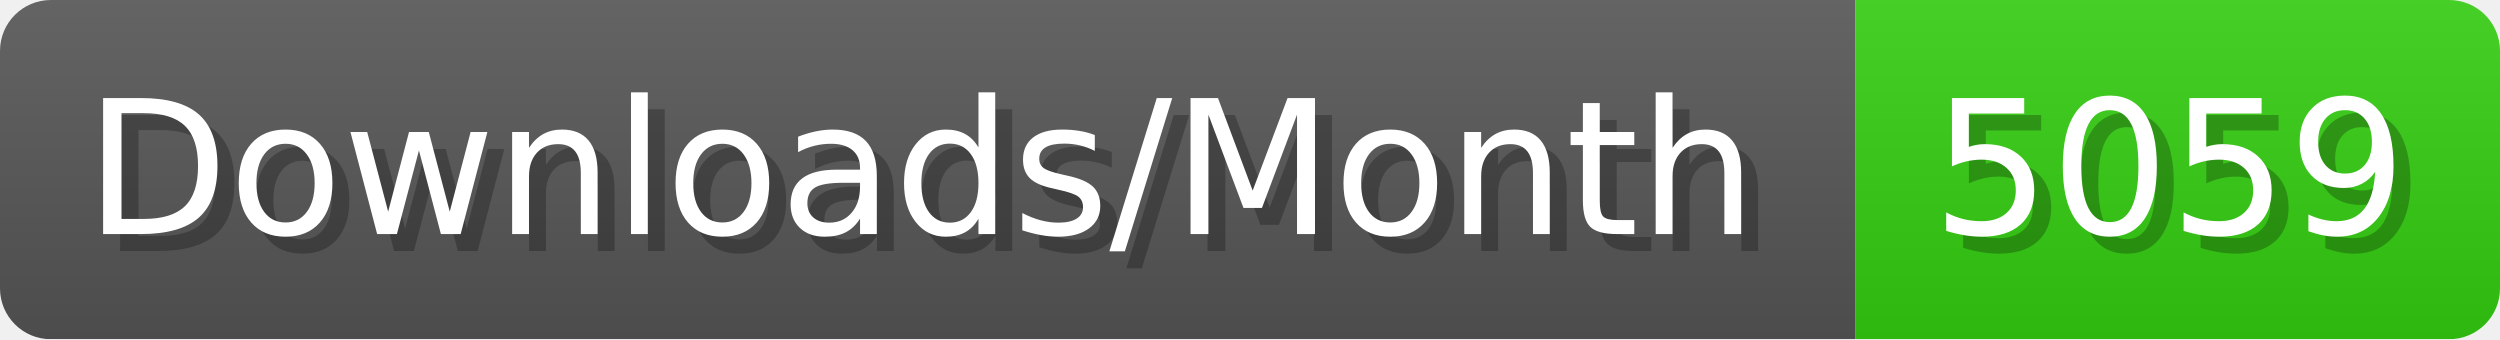
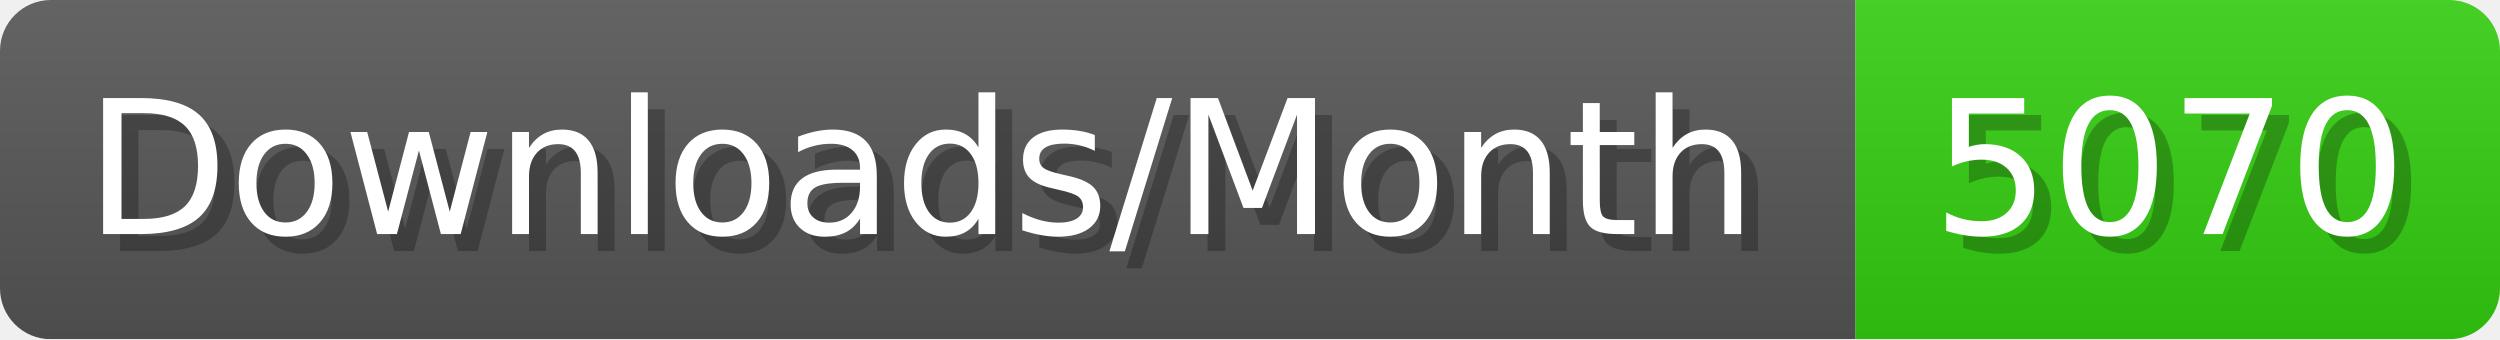
- <svg xmlns="http://www.w3.org/2000/svg" width="147.4" height="20" viewBox="0 0 1474 200" role="img" aria-label="Downloads/Month: 5059">
+ <svg xmlns="http://www.w3.org/2000/svg" width="147.4" height="20" viewBox="0 0 1474 200" role="img" aria-label="Downloads/Month: 5070">
  <linearGradient id="YlXUI" x2="0" y2="100%">
    <stop offset="0" stop-opacity=".1" stop-color="#EEE" />
    <stop offset="1" stop-opacity=".1" />
  </linearGradient>
  <mask id="JHhop">
    <rect width="1474" height="200" rx="30" fill="#FFF" />
  </mask>
  <g mask="url(#JHhop)">
    <rect width="1094" height="200" fill="#555" />
    <rect width="380" height="200" fill="#3C1" x="1094" />
    <rect width="1474" height="200" fill="url(#YlXUI)" />
  </g>
  <g aria-hidden="true" fill="#fff" text-anchor="start" font-family="Verdana,DejaVu Sans,sans-serif" font-size="110">
    <text x="60" y="148" textLength="994" fill="#000" opacity="0.25">Downloads/Month</text>
    <text x="50" y="138" textLength="994">Downloads/Month</text>
-     <text x="1149" y="148" textLength="280" fill="#000" opacity="0.25">5059</text>
-     <text x="1139" y="138" textLength="280">5059</text>
+     <text x="1149" y="148" textLength="280" fill="#000" opacity="0.25">5070</text>
+     <text x="1139" y="138" textLength="280">5070</text>
  </g>
</svg>
